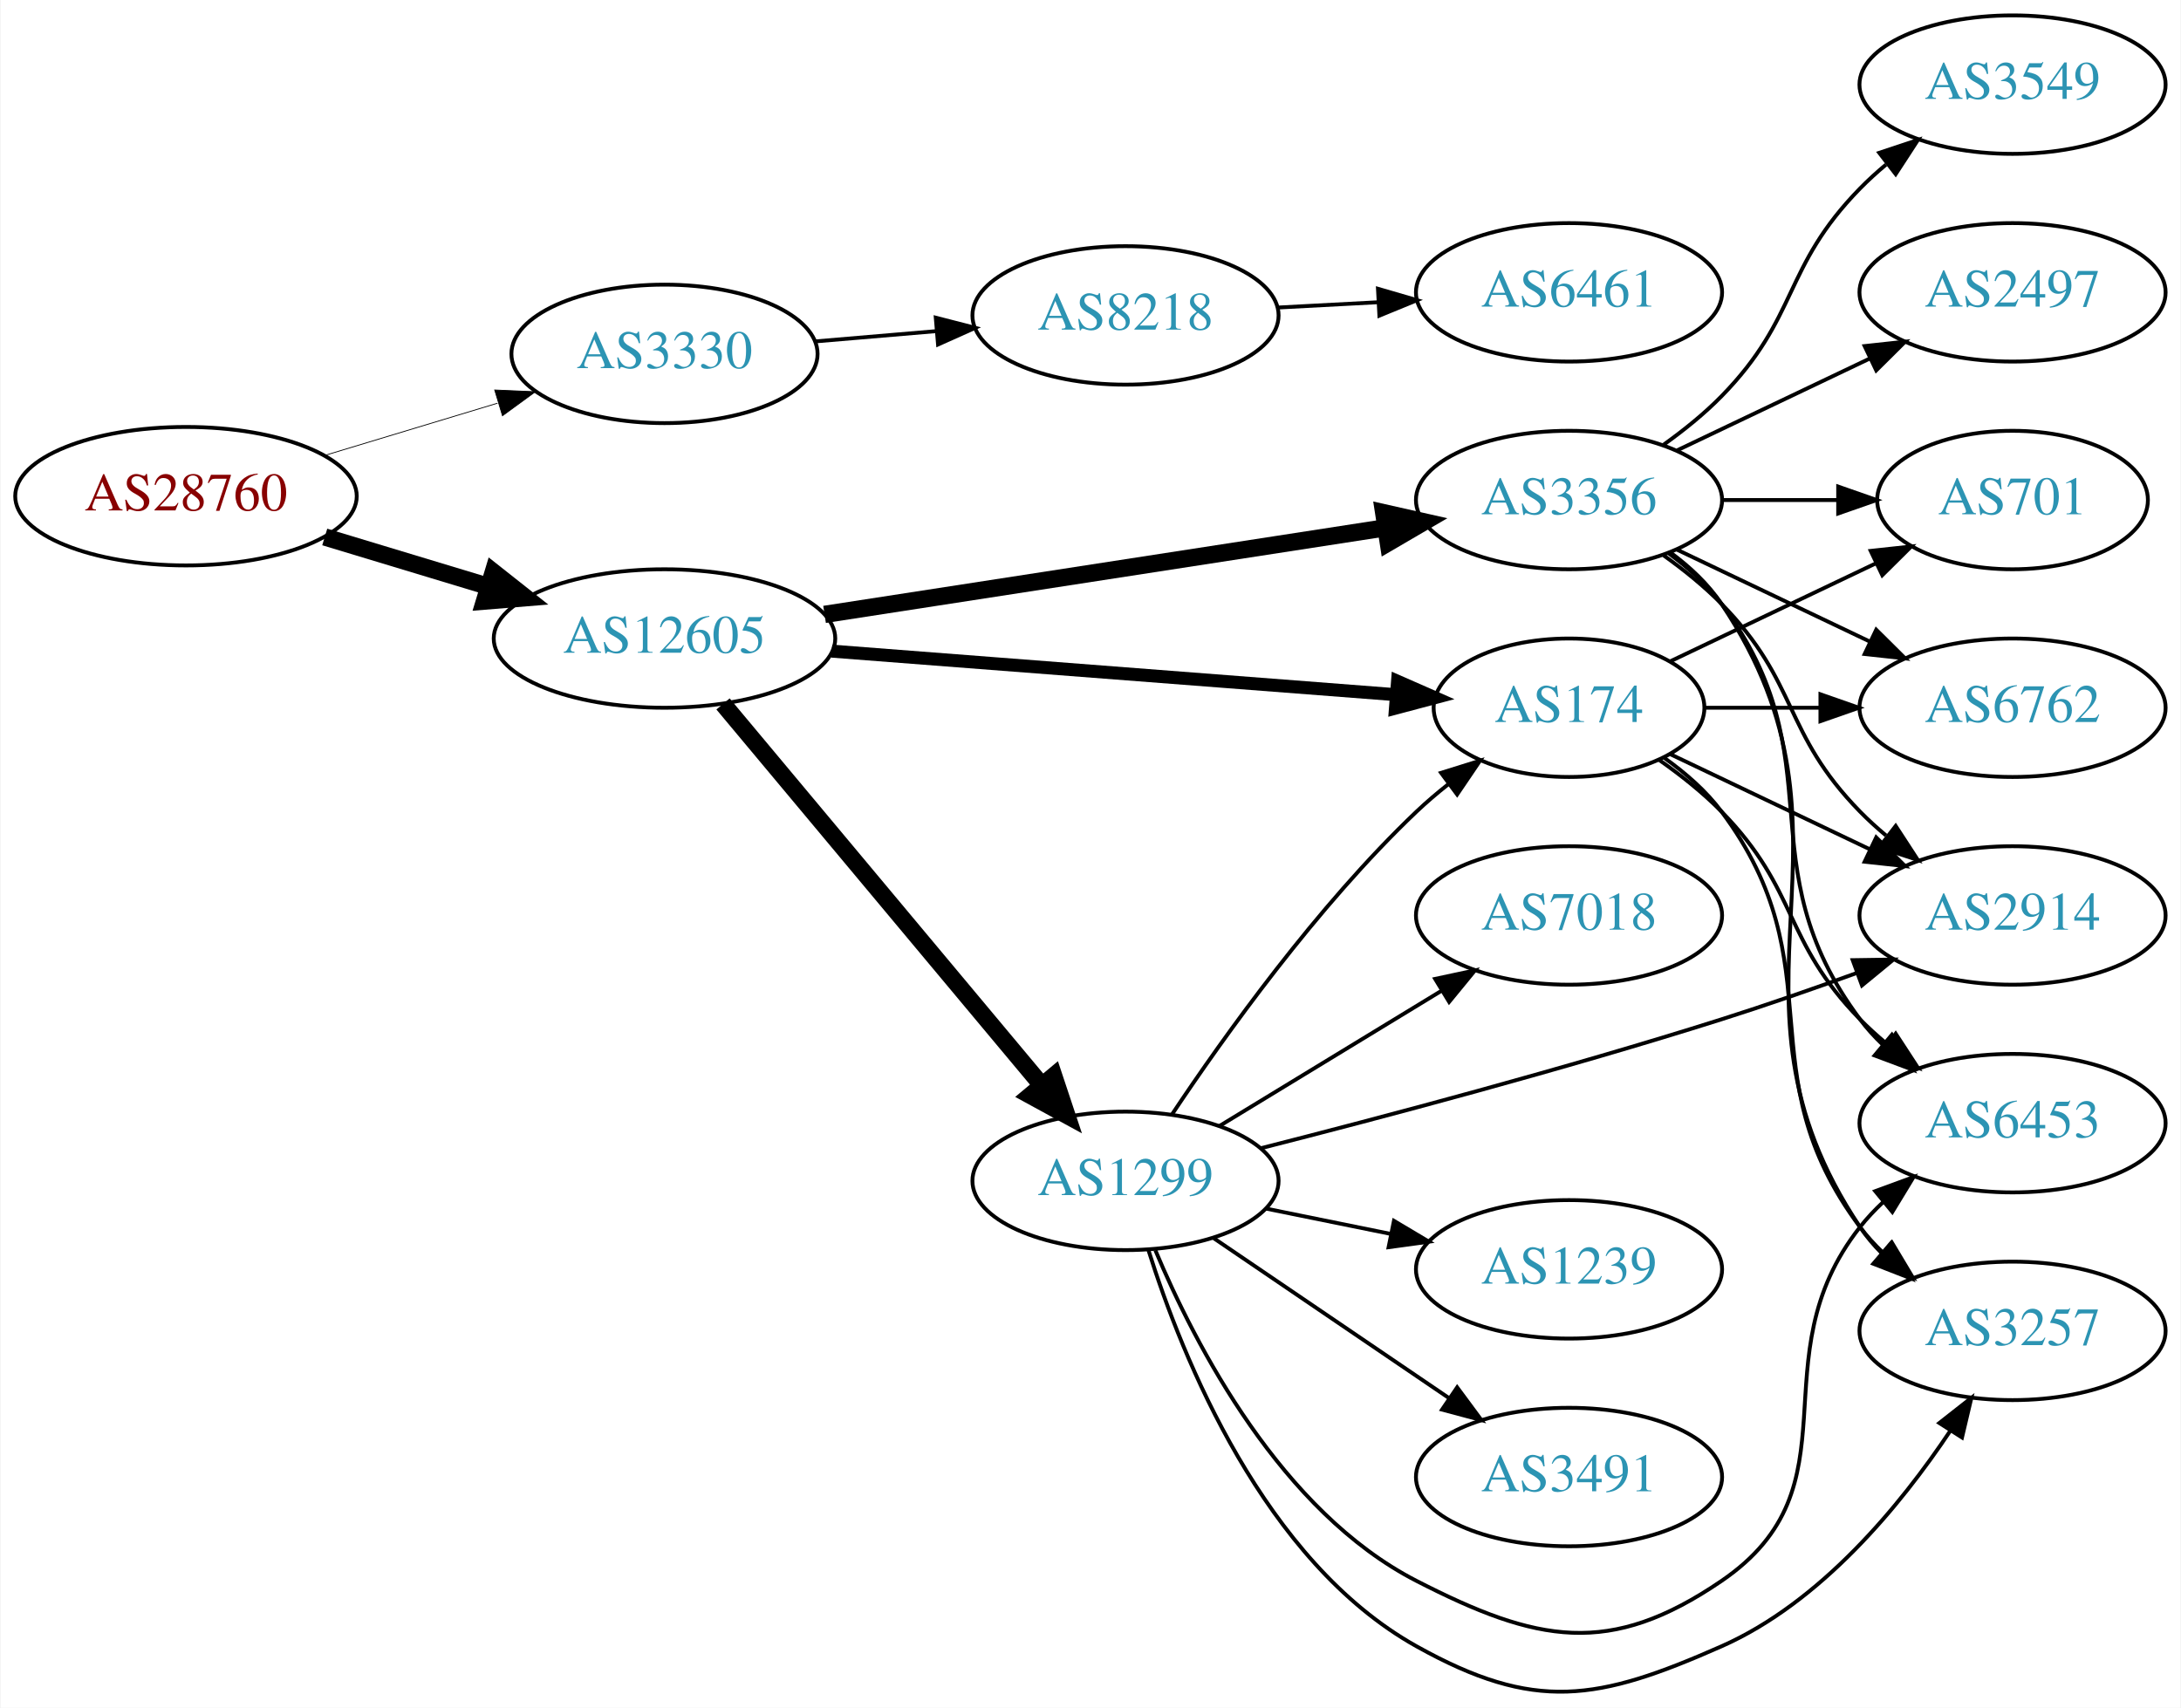
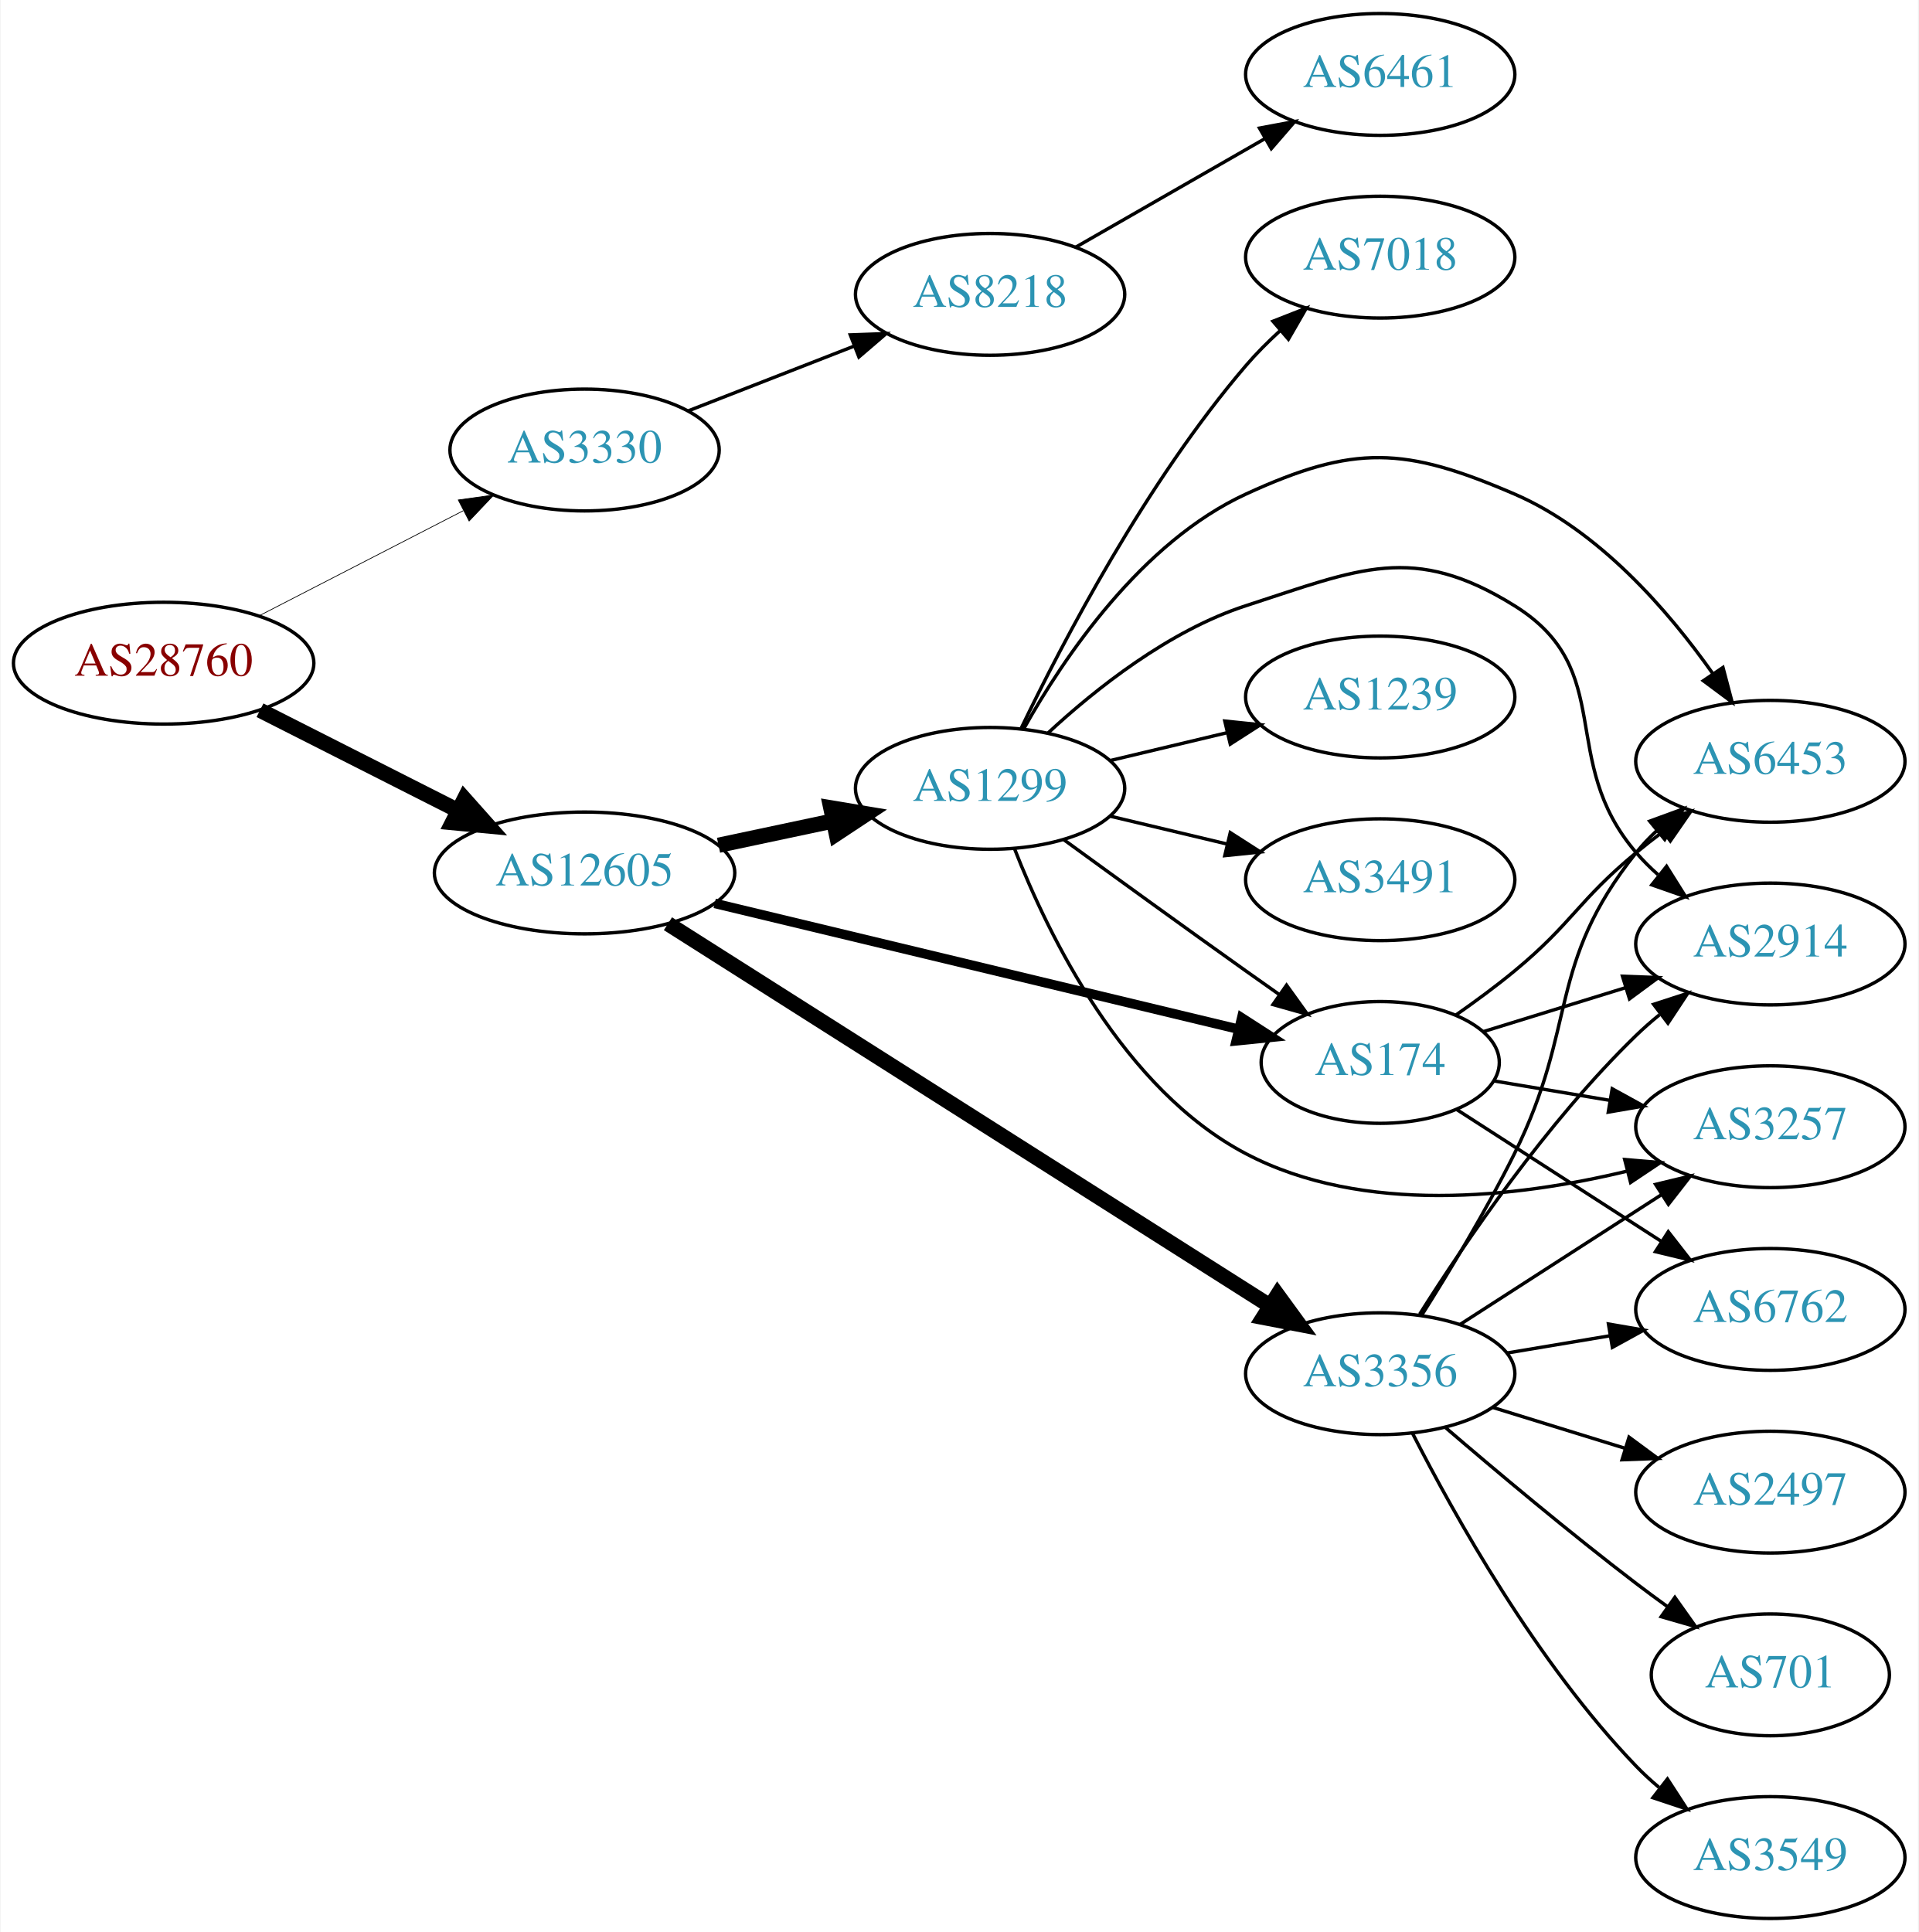
- <svg xmlns="http://www.w3.org/2000/svg" xmlns:xlink="http://www.w3.org/1999/xlink" width="567pt" height="444pt" viewBox="0.00 0.00 566.66 443.97">
-   <g id="graph0" class="graph" transform="scale(1 1) rotate(0) translate(4 439.965)">
-     <polygon fill="white" stroke="none" points="-4,4 -4,-439.965 562.663,-439.965 562.663,4 -4,4" />
+ <svg xmlns="http://www.w3.org/2000/svg" xmlns:xlink="http://www.w3.org/1999/xlink" width="567pt" height="571pt" viewBox="0.00 0.00 566.66 571.00">
+   <g id="graph0" class="graph" transform="scale(1 1) rotate(0) translate(4 567)">
+     <polygon fill="white" stroke="none" points="-4,4 -4,-567 562.663,-567 562.663,4 -4,4" />
    <g id="node1" class="node">
      <g id="a_node1">
        <a xlink:href="/asn/28760" xlink:title="AS28760 ~ Schaerdingerstr. 35 [AT]">
-           <ellipse fill="#ffffff" stroke="black" cx="44.196" cy="-310.965" rx="44.393" ry="18" />
-           <text text-anchor="middle" x="44.196" y="-307.265" font-family="Times,serif" font-size="14.00" fill="#880000">AS28760</text>
+           <ellipse fill="#ffffff" stroke="black" cx="44.196" cy="-371" rx="44.393" ry="18" />
+           <text text-anchor="middle" x="44.196" y="-367.3" font-family="Times,serif" font-size="14.00" fill="#880000">AS28760</text>
        </a>
      </g>
    </g>
    <g id="node2" class="node">
      <g id="a_node2">
        <a xlink:href="/asn/3330" xlink:title="AS3330 ~ Vienna, Austria [AT]">
-           <ellipse fill="#ffffff" stroke="black" cx="168.588" cy="-347.965" rx="39.794" ry="18" />
-           <text text-anchor="middle" x="168.588" y="-344.265" font-family="Times,serif" font-size="14.00" fill="#2c94b3">AS3330</text>
+           <ellipse fill="#ffffff" stroke="black" cx="168.588" cy="-434" rx="39.794" ry="18" />
+           <text text-anchor="middle" x="168.588" y="-430.3" font-family="Times,serif" font-size="14.00" fill="#2c94b3">AS3330</text>
        </a>
      </g>
    </g>
    <g id="edge1" class="edge">
-       <path fill="none" stroke="black" stroke-width="0.205" d="M80.269,-321.568C94.273,-325.802 110.524,-330.714 125.182,-335.146" />
-       <polygon fill="black" stroke="black" stroke-width="0.205" points="124.443,-338.579 135.028,-338.122 126.469,-331.878 124.443,-338.579" />
+       <path fill="none" stroke="black" stroke-width="0.214" d="M72.359,-384.982C90.152,-394.141 113.574,-406.197 132.737,-416.061" />
+       <polygon fill="black" stroke="black" stroke-width="0.214" points="131.265,-419.24 141.758,-420.704 134.469,-413.016 131.265,-419.24" />
    </g>
    <g id="node3" class="node">
      <g id="a_node3">
        <a xlink:href="/asn/12605" xlink:title="AS12605 ~ Linz, Austria [AT]">
-           <ellipse fill="#ffffff" stroke="black" cx="168.588" cy="-273.965" rx="44.393" ry="18" />
-           <text text-anchor="middle" x="168.588" y="-270.265" font-family="Times,serif" font-size="14.00" fill="#2c94b3">AS12605</text>
+           <ellipse fill="#ffffff" stroke="black" cx="168.588" cy="-309" rx="44.393" ry="18" />
+           <text text-anchor="middle" x="168.588" y="-305.3" font-family="Times,serif" font-size="14.00" fill="#2c94b3">AS12605</text>
        </a>
      </g>
    </g>
    <g id="edge2" class="edge">
-       <path fill="none" stroke="black" stroke-width="4.5" d="M80.269,-300.363C93.456,-296.376 108.636,-291.787 122.601,-287.565" />
-       <polygon fill="black" stroke="black" stroke-width="4.5" points="124.078,-291.233 132.51,-284.57 121.799,-283.694 124.078,-291.233" />
+       <path fill="none" stroke="black" stroke-width="4.5" d="M72.663,-357.086C89.907,-348.351 112.347,-336.984 131.079,-327.495" />
+       <polygon fill="black" stroke="black" stroke-width="4.5" points="133.071,-330.899 140.213,-322.868 129.513,-323.874 133.071,-330.899" />
    </g>
    <g id="node4" class="node">
      <g id="a_node4">
        <a xlink:href="/asn/8218" xlink:title="AS8218 ~ legacy Neotelecoms [FR]">
-           <ellipse fill="#ffffff" stroke="black" cx="288.431" cy="-357.965" rx="39.794" ry="18" />
-           <text text-anchor="middle" x="288.431" y="-354.265" font-family="Times,serif" font-size="14.00" fill="#2c94b3">AS8218</text>
+           <ellipse fill="#ffffff" stroke="black" cx="288.431" cy="-480" rx="39.794" ry="18" />
+           <text text-anchor="middle" x="288.431" y="-476.3" font-family="Times,serif" font-size="14.00" fill="#2c94b3">AS8218</text>
        </a>
      </g>
    </g>
    <g id="edge3" class="edge">
-       <path fill="none" stroke="black" d="M207.848,-351.212C217.828,-352.059 228.714,-352.983 239.14,-353.868" />
-       <polygon fill="black" stroke="black" points="239.102,-357.377 249.363,-354.735 239.694,-350.402 239.102,-357.377" />
+       <path fill="none" stroke="black" d="M199.325,-445.608C214.119,-451.382 232.196,-458.439 248.118,-464.654" />
+       <polygon fill="black" stroke="black" points="247.115,-468.02 257.704,-468.396 249.661,-461.499 247.115,-468.02" />
    </g>
    <g id="node6" class="node">
      <g id="a_node6">
        <a xlink:href="/asn/3356" xlink:title="AS3356 ~ Level 3 Parent, LLC [US]">
-           <ellipse fill="#ffffff" stroke="black" cx="403.724" cy="-309.965" rx="39.794" ry="18" />
-           <text text-anchor="middle" x="403.724" y="-306.265" font-family="Times,serif" font-size="14.00" fill="#2c94b3">AS3356</text>
+           <ellipse fill="#ffffff" stroke="black" cx="403.724" cy="-161" rx="39.794" ry="18" />
+           <text text-anchor="middle" x="403.724" y="-157.3" font-family="Times,serif" font-size="14.00" fill="#2c94b3">AS3356</text>
        </a>
      </g>
    </g>
    <g id="edge5" class="edge">
-       <path fill="none" stroke="black" stroke-width="4.5" d="M210.197,-280.236C250.813,-286.508 313.22,-296.145 355.9,-302.735" />
-       <polygon fill="black" stroke="black" stroke-width="4.5" points="355.548,-306.665 366.032,-304.3 356.75,-298.882 355.548,-306.665" />
+       <path fill="none" stroke="black" stroke-width="4.5" d="M193.225,-293.995C235.421,-267.208 323.719,-211.154 371.089,-181.082" />
+       <polygon fill="black" stroke="black" stroke-width="4.5" points="373.383,-184.29 379.715,-175.606 369.162,-177.642 373.383,-184.29" />
    </g>
    <g id="node7" class="node">
      <g id="a_node7">
        <a xlink:href="/asn/1299" xlink:title="AS1299 ~ Telia Carrier [EU]">
-           <ellipse fill="#ffffff" stroke="black" cx="288.431" cy="-132.965" rx="39.794" ry="18" />
-           <text text-anchor="middle" x="288.431" y="-129.265" font-family="Times,serif" font-size="14.00" fill="#2c94b3">AS1299</text>
+           <ellipse fill="#ffffff" stroke="black" cx="288.431" cy="-334" rx="39.794" ry="18" />
+           <text text-anchor="middle" x="288.431" y="-330.3" font-family="Times,serif" font-size="14.00" fill="#2c94b3">AS1299</text>
        </a>
      </g>
    </g>
    <g id="edge6" class="edge">
-       <path fill="none" stroke="black" stroke-width="4.5" d="M183.803,-256.958C204.418,-232.292 242.745,-186.433 266.566,-157.93" />
-       <polygon fill="black" stroke="black" stroke-width="4.5" points="269.774,-160.232 273.166,-150.034 263.732,-155.182 269.774,-160.232" />
+       <path fill="none" stroke="black" stroke-width="4.5" d="M208.174,-317.186C218.967,-319.476 230.797,-321.985 241.948,-324.351" />
+       <polygon fill="black" stroke="black" stroke-width="4.5" points="241.35,-328.249 251.949,-326.473 242.984,-320.546 241.35,-328.249" />
    </g>
    <g id="node8" class="node">
      <g id="a_node8">
        <a xlink:href="/asn/174" xlink:title="AS174 ~ Cogent Communications [US]">
-           <ellipse fill="#ffffff" stroke="black" cx="403.724" cy="-255.965" rx="35.194" ry="18" />
-           <text text-anchor="middle" x="403.724" y="-252.265" font-family="Times,serif" font-size="14.00" fill="#2c94b3">AS174</text>
+           <ellipse fill="#ffffff" stroke="black" cx="403.724" cy="-253" rx="35.194" ry="18" />
+           <text text-anchor="middle" x="403.724" y="-249.3" font-family="Times,serif" font-size="14.00" fill="#2c94b3">AS174</text>
        </a>
      </g>
    </g>
    <g id="edge7" class="edge">
-       <path fill="none" stroke="black" stroke-width="3.375" d="M212.078,-270.685C253.607,-267.479 316.555,-262.618 358.626,-259.37" />
-       <polygon fill="black" stroke="black" stroke-width="3.375" points="359.146,-262.841 368.847,-258.581 358.607,-255.861 359.146,-262.841" />
+       <path fill="none" stroke="black" stroke-width="2.812" d="M207.045,-300.003C249.437,-289.82 318.258,-273.289 361.967,-262.79" />
+       <polygon fill="black" stroke="black" stroke-width="2.812" points="362.793,-266.191 371.699,-260.452 361.158,-259.385 362.793,-266.191" />
    </g>
    <g id="node5" class="node">
      <g id="a_node5">
        <a xlink:href="/asn/6461" xlink:title="AS6461 ~ Zayo Bandwidth [US]">
-           <ellipse fill="#ffffff" stroke="black" cx="403.724" cy="-363.965" rx="39.794" ry="18" />
-           <text text-anchor="middle" x="403.724" y="-360.265" font-family="Times,serif" font-size="14.00" fill="#2c94b3">AS6461</text>
+           <ellipse fill="#ffffff" stroke="black" cx="403.724" cy="-545" rx="39.794" ry="18" />
+           <text text-anchor="middle" x="403.724" y="-541.3" font-family="Times,serif" font-size="14.00" fill="#2c94b3">AS6461</text>
        </a>
      </g>
    </g>
    <g id="edge4" class="edge">
-       <path fill="none" stroke="black" d="M328.103,-360.014C336.488,-360.458 345.46,-360.933 354.171,-361.394" />
-       <polygon fill="black" stroke="black" points="354.055,-364.893 364.226,-361.927 354.425,-357.903 354.055,-364.893" />
+       <path fill="none" stroke="black" d="M313.735,-493.944C330.013,-503.283 351.649,-515.697 369.511,-525.945" />
+       <polygon fill="black" stroke="black" points="368.044,-529.138 378.46,-531.079 371.528,-523.067 368.044,-529.138" />
    </g>
    <g id="node9" class="node">
      <g id="a_node9">
-         <a xlink:href="/asn/3257" xlink:title="AS3257 ~ GTT [DE]">
-           <ellipse fill="#ffffff" stroke="black" cx="519.017" cy="-93.965" rx="39.794" ry="18" />
-           <text text-anchor="middle" x="519.017" y="-90.265" font-family="Times,serif" font-size="14.00" fill="#2c94b3">AS3257</text>
+         <a xlink:href="/asn/701" xlink:title="AS701 ~ UUNET [US]">
+           <ellipse fill="#ffffff" stroke="black" cx="519.017" cy="-72" rx="35.194" ry="18" />
+           <text text-anchor="middle" x="519.017" y="-68.3" font-family="Times,serif" font-size="14.00" fill="#2c94b3">AS701</text>
        </a>
      </g>
    </g>
    <g id="edge8" class="edge">
-       <path fill="none" stroke="black" d="M430.043,-296.358C435.099,-292.615 439.91,-288.135 443.37,-282.965 484.395,-221.671 438.346,-182.26 479.37,-120.965 480.992,-118.542 482.911,-116.271 485.013,-114.155" />
-       <polygon fill="black" stroke="black" points="487.38,-116.736 492.698,-107.572 482.826,-111.42 487.38,-116.736" />
+       <path fill="none" stroke="black" d="M423.088,-145.018C437.988,-132.23 459.678,-114.016 479.37,-99 482.344,-96.733 485.487,-94.415 488.644,-92.136" />
+       <polygon fill="black" stroke="black" points="490.797,-94.9 496.929,-86.26 486.748,-89.191 490.797,-94.9" />
    </g>
    <g id="node10" class="node">
      <g id="a_node10">
-         <a xlink:href="/asn/701" xlink:title="AS701 ~ UUNET [US]">
-           <ellipse fill="#ffffff" stroke="black" cx="519.017" cy="-309.965" rx="35.194" ry="18" />
-           <text text-anchor="middle" x="519.017" y="-306.265" font-family="Times,serif" font-size="14.00" fill="#2c94b3">AS701</text>
+         <a xlink:href="/asn/3549" xlink:title="AS3549 ~ Level 3 Parent, LLC [US]">
+           <ellipse fill="#ffffff" stroke="black" cx="519.017" cy="-18" rx="39.794" ry="18" />
+           <text text-anchor="middle" x="519.017" y="-14.3" font-family="Times,serif" font-size="14.00" fill="#2c94b3">AS3549</text>
        </a>
      </g>
    </g>
    <g id="edge9" class="edge">
-       <path fill="none" stroke="black" d="M443.396,-309.965C453.101,-309.965 463.592,-309.965 473.555,-309.965" />
-       <polygon fill="black" stroke="black" points="473.691,-313.466 483.691,-309.965 473.691,-306.466 473.691,-313.466" />
+       <path fill="none" stroke="black" d="M413.263,-143.402C425.542,-119.3 449.972,-75.537 479.37,-45 481.446,-42.844 483.717,-40.753 486.085,-38.753" />
+       <polygon fill="black" stroke="black" points="488.606,-41.227 494.369,-32.337 484.32,-35.693 488.606,-41.227" />
    </g>
    <g id="node11" class="node">
      <g id="a_node11">
        <a xlink:href="/asn/2497" xlink:title="AS2497 ~ Internet Initiative Japan Inc. [JP]">
-           <ellipse fill="#ffffff" stroke="black" cx="519.017" cy="-363.965" rx="39.794" ry="18" />
-           <text text-anchor="middle" x="519.017" y="-360.265" font-family="Times,serif" font-size="14.00" fill="#2c94b3">AS2497</text>
+           <ellipse fill="#ffffff" stroke="black" cx="519.017" cy="-126" rx="39.794" ry="18" />
+           <text text-anchor="middle" x="519.017" y="-122.3" font-family="Times,serif" font-size="14.00" fill="#2c94b3">AS2497</text>
        </a>
      </g>
    </g>
    <g id="edge10" class="edge">
-       <path fill="none" stroke="black" d="M431.86,-322.9C446.854,-330.047 465.675,-339.017 481.898,-346.75" />
-       <polygon fill="black" stroke="black" points="480.569,-349.993 491.102,-351.137 483.581,-343.674 480.569,-349.993" />
+       <path fill="none" stroke="black" d="M436.886,-151.064C449.084,-147.295 463.159,-142.947 476.125,-138.942" />
+       <polygon fill="black" stroke="black" points="477.253,-142.257 485.774,-135.961 475.187,-135.569 477.253,-142.257" />
    </g>
    <g id="node12" class="node">
      <g id="a_node12">
-         <a xlink:href="/asn/6762" xlink:title="AS6762 ~ TELECOM ITALIA SPARKLE S.p.A. [IT]">
-           <ellipse fill="#ffffff" stroke="black" cx="519.017" cy="-255.965" rx="39.794" ry="18" />
-           <text text-anchor="middle" x="519.017" y="-252.265" font-family="Times,serif" font-size="14.00" fill="#2c94b3">AS6762</text>
+         <a xlink:href="/asn/3257" xlink:title="AS3257 ~ GTT [DE]">
+           <ellipse fill="#ffffff" stroke="black" cx="519.017" cy="-234" rx="39.794" ry="18" />
+           <text text-anchor="middle" x="519.017" y="-230.3" font-family="Times,serif" font-size="14.00" fill="#2c94b3">AS3257</text>
        </a>
      </g>
    </g>
    <g id="edge11" class="edge">
-       <path fill="none" stroke="black" d="M431.86,-297.031C446.854,-289.884 465.675,-280.914 481.898,-273.181" />
-       <polygon fill="black" stroke="black" points="483.581,-276.256 491.102,-268.794 480.569,-269.937 483.581,-276.256" />
+       <path fill="none" stroke="black" d="M427.378,-175.597C444.436,-186.589 468.02,-201.785 486.855,-213.921" />
+       <polygon fill="black" stroke="black" points="485.1,-216.954 495.402,-219.428 488.891,-211.069 485.1,-216.954" />
    </g>
    <g id="node13" class="node">
      <g id="a_node13">
-         <a xlink:href="/asn/6453" xlink:title="AS6453 ~ TATA COMMUNICATIONS (AMERICA) INC [US]">
-           <ellipse fill="#ffffff" stroke="black" cx="519.017" cy="-147.965" rx="39.794" ry="18" />
-           <text text-anchor="middle" x="519.017" y="-144.265" font-family="Times,serif" font-size="14.00" fill="#2c94b3">AS6453</text>
+         <a xlink:href="/asn/2914" xlink:title="AS2914 ~ NTT America, Inc. [US]">
+           <ellipse fill="#ffffff" stroke="black" cx="519.017" cy="-288" rx="39.794" ry="18" />
+           <text text-anchor="middle" x="519.017" y="-284.3" font-family="Times,serif" font-size="14.00" fill="#2c94b3">AS2914</text>
        </a>
      </g>
    </g>
    <g id="edge12" class="edge">
-       <path fill="none" stroke="black" d="M429.655,-296.084C434.731,-292.354 439.649,-287.95 443.37,-282.965 473.642,-242.424 449.099,-215.507 479.37,-174.965 481.115,-172.629 483.122,-170.42 485.285,-168.348" />
-       <polygon fill="black" stroke="black" points="487.645,-170.938 493.086,-161.847 483.163,-165.561 487.645,-170.938" />
+       <path fill="none" stroke="black" d="M415.382,-178.596C428.683,-199.682 452.922,-235.37 479.37,-261 481.519,-263.083 483.843,-265.121 486.247,-267.085" />
+       <polygon fill="black" stroke="black" points="484.518,-270.168 494.597,-273.436 488.756,-264.596 484.518,-270.168" />
    </g>
    <g id="node14" class="node">
      <g id="a_node14">
-         <a xlink:href="/asn/3549" xlink:title="AS3549 ~ Level 3 Parent, LLC [US]">
-           <ellipse fill="#ffffff" stroke="black" cx="519.017" cy="-417.965" rx="39.794" ry="18" />
-           <text text-anchor="middle" x="519.017" y="-414.265" font-family="Times,serif" font-size="14.00" fill="#2c94b3">AS3549</text>
+         <a xlink:href="/asn/6453" xlink:title="AS6453 ~ TATA COMMUNICATIONS (AMERICA) INC [US]">
+           <ellipse fill="#ffffff" stroke="black" cx="519.017" cy="-342" rx="39.794" ry="18" />
+           <text text-anchor="middle" x="519.017" y="-338.3" font-family="Times,serif" font-size="14.00" fill="#2c94b3">AS6453</text>
        </a>
      </g>
    </g>
    <g id="edge13" class="edge">
-       <path fill="none" stroke="black" d="M428.318,-324.355C433.574,-328.113 438.906,-332.402 443.37,-336.965 463.543,-357.583 459.198,-370.348 479.37,-390.965 481.463,-393.104 483.746,-395.183 486.123,-397.175" />
-       <polygon fill="black" stroke="black" points="484.367,-400.24 494.423,-403.576 488.641,-394.697 484.367,-400.24" />
+       <path fill="none" stroke="black" d="M415.962,-178.253C424.103,-191.126 435.087,-209.298 443.37,-226 462.328,-264.226 452.784,-281.626 479.37,-315 481.187,-317.281 483.247,-319.449 485.446,-321.493" />
+       <polygon fill="black" stroke="black" points="483.362,-324.31 493.315,-327.942 487.799,-318.896 483.362,-324.31" />
    </g>
    <g id="node15" class="node">
      <g id="a_node15">
-         <a xlink:href="/asn/2914" xlink:title="AS2914 ~ NTT America, Inc. [US]">
-           <ellipse fill="#ffffff" stroke="black" cx="519.017" cy="-201.965" rx="39.794" ry="18" />
-           <text text-anchor="middle" x="519.017" y="-198.265" font-family="Times,serif" font-size="14.00" fill="#2c94b3">AS2914</text>
+         <a xlink:href="/asn/6762" xlink:title="AS6762 ~ TELECOM ITALIA SPARKLE S.p.A. [IT]">
+           <ellipse fill="#ffffff" stroke="black" cx="519.017" cy="-180" rx="39.794" ry="18" />
+           <text text-anchor="middle" x="519.017" y="-176.3" font-family="Times,serif" font-size="14.00" fill="#2c94b3">AS6762</text>
        </a>
      </g>
    </g>
    <g id="edge14" class="edge">
-       <path fill="none" stroke="black" d="M428.318,-295.576C433.574,-291.818 438.906,-287.529 443.37,-282.965 463.543,-262.348 459.198,-249.583 479.37,-228.965 481.463,-226.826 483.746,-224.748 486.123,-222.756" />
-       <polygon fill="black" stroke="black" points="488.641,-225.233 494.423,-216.355 484.367,-219.69 488.641,-225.233" />
+       <path fill="none" stroke="black" d="M441.194,-167.116C450.897,-168.744 461.508,-170.523 471.663,-172.226" />
+       <polygon fill="black" stroke="black" points="471.174,-175.693 481.615,-173.895 472.331,-168.789 471.174,-175.693" />
+     </g>
+     <g id="edge21" class="edge">
+       <path fill="none" stroke="black" d="M310.279,-318.778C325.213,-307.909 345.827,-292.975 364.077,-280 367.288,-277.718 370.657,-275.339 374.011,-272.982" />
+       <polygon fill="black" stroke="black" points="376.039,-275.834 382.222,-267.23 372.023,-270.101 376.039,-275.834" />
+     </g>
+     <g id="edge18" class="edge">
+       <path fill="none" stroke="black" d="M295.655,-316.134C305.6,-290.707 327.744,-245.055 364.077,-226 398.722,-207.831 443.995,-213.02 476.462,-220.815" />
+       <polygon fill="black" stroke="black" points="475.966,-224.302 486.523,-223.412 477.715,-217.524 475.966,-224.302" />
+     </g>
+     <g id="edge19" class="edge">
+       <path fill="none" stroke="black" d="M305.486,-350.306C319.547,-363.34 341.252,-380.609 364.077,-388 397.605,-398.856 413.443,-406.61 443.37,-388 474.09,-368.897 455.802,-342.444 479.37,-315 481.32,-312.73 483.501,-310.557 485.808,-308.501" />
+       <polygon fill="black" stroke="black" points="488.344,-310.955 493.98,-301.983 483.979,-305.482 488.344,-310.955" />
    </g>
    <g id="edge20" class="edge">
-       <path fill="none" stroke="black" d="M300.473,-150.176C313.965,-170.424 338.212,-204.389 364.077,-228.965 366.647,-231.407 369.454,-233.796 372.343,-236.079" />
-       <polygon fill="black" stroke="black" points="370.463,-239.042 380.579,-242.192 374.635,-233.421 370.463,-239.042" />
-     </g>
-     <g id="edge17" class="edge">
-       <path fill="none" stroke="black" d="M294.412,-114.888C303.207,-86.924 324.419,-34.098 364.077,-11.965 394.851,5.208 411.137,2.281 443.37,-11.965 469.176,-23.371 489.899,-48.592 502.902,-68.072" />
-       <polygon fill="black" stroke="black" points="499.987,-70.01 508.323,-76.548 505.884,-66.238 499.987,-70.01" />
-     </g>
-     <g id="edge21" class="edge">
-       <path fill="none" stroke="black" d="M296.195,-114.915C306.541,-90.252 328.881,-47.027 364.077,-28.965 395.431,-12.876 414.263,-9.099 443.37,-28.965 479.636,-53.718 452.208,-86.468 479.37,-120.965 481.174,-123.256 483.224,-125.433 485.417,-127.482" />
-       <polygon fill="black" stroke="black" points="483.326,-130.293 493.273,-133.94 487.771,-124.886 483.326,-130.293" />
-     </g>
-     <g id="edge19" class="edge">
-       <path fill="none" stroke="black" d="M323.597,-141.443C354.945,-149.421 402.567,-162.043 443.37,-174.965 454.853,-178.602 467.195,-182.902 478.472,-186.99" />
-       <polygon fill="black" stroke="black" points="477.466,-190.348 488.06,-190.504 479.876,-183.776 477.466,-190.348" />
+       <path fill="none" stroke="black" d="M298.427,-351.704C310.237,-372.744 333.155,-406.787 364.077,-421 396.098,-435.718 411.006,-434.946 443.37,-421 468.353,-410.235 488.871,-386.54 502.03,-367.893" />
+       <polygon fill="black" stroke="black" points="505.014,-369.729 507.717,-359.484 499.215,-365.807 505.014,-369.729" />
    </g>
    <g id="node16" class="node">
      <g id="a_node16">
        <a xlink:href="/asn/1239" xlink:title="AS1239 ~ Sprint [US]">
-           <ellipse fill="#ffffff" stroke="black" cx="403.724" cy="-109.965" rx="39.794" ry="18" />
-           <text text-anchor="middle" x="403.724" y="-106.265" font-family="Times,serif" font-size="14.00" fill="#2c94b3">AS1239</text>
+           <ellipse fill="#ffffff" stroke="black" cx="403.724" cy="-361" rx="39.794" ry="18" />
+           <text text-anchor="middle" x="403.724" y="-357.3" font-family="Times,serif" font-size="14.00" fill="#2c94b3">AS1239</text>
        </a>
      </g>
    </g>
    <g id="edge15" class="edge">
-       <path fill="none" stroke="black" d="M324.967,-125.751C335.195,-123.675 346.496,-121.38 357.238,-119.2" />
-       <polygon fill="black" stroke="black" points="358.21,-122.574 367.314,-117.154 356.818,-115.714 358.21,-122.574" />
+       <path fill="none" stroke="black" d="M324.038,-342.248C334.909,-344.838 347.064,-347.735 358.506,-350.462" />
+       <polygon fill="black" stroke="black" points="357.789,-353.889 368.328,-352.803 359.412,-347.08 357.789,-353.889" />
    </g>
    <g id="node17" class="node">
      <g id="a_node17">
        <a xlink:href="/asn/3491" xlink:title="AS3491 ~ PCCW Global, Inc. [US]">
-           <ellipse fill="#ffffff" stroke="black" cx="403.724" cy="-55.965" rx="39.794" ry="18" />
-           <text text-anchor="middle" x="403.724" y="-52.265" font-family="Times,serif" font-size="14.00" fill="#2c94b3">AS3491</text>
+           <ellipse fill="#ffffff" stroke="black" cx="403.724" cy="-307" rx="39.794" ry="18" />
+           <text text-anchor="middle" x="403.724" y="-303.3" font-family="Times,serif" font-size="14.00" fill="#2c94b3">AS3491</text>
        </a>
      </g>
    </g>
    <g id="edge16" class="edge">
-       <path fill="none" stroke="black" d="M311.275,-118.119C328.672,-106.295 353.22,-89.611 372.502,-76.506" />
-       <polygon fill="black" stroke="black" points="374.644,-79.282 380.947,-70.766 370.709,-73.493 374.644,-79.282" />
+       <path fill="none" stroke="black" d="M324.038,-325.752C334.909,-323.162 347.064,-320.265 358.506,-317.538" />
+       <polygon fill="black" stroke="black" points="359.412,-320.92 368.328,-315.197 357.789,-314.111 359.412,-320.92" />
    </g>
    <g id="node18" class="node">
      <g id="a_node18">
        <a xlink:href="/asn/7018" xlink:title="AS7018 ~ AT&amp;T Services, Inc. [US]">
-           <ellipse fill="#ffffff" stroke="black" cx="403.724" cy="-201.965" rx="39.794" ry="18" />
-           <text text-anchor="middle" x="403.724" y="-198.265" font-family="Times,serif" font-size="14.00" fill="#2c94b3">AS7018</text>
-         </a>
-       </g>
-     </g>
-     <g id="edge18" class="edge">
-       <path fill="none" stroke="black" d="M312.905,-147.262C329.615,-157.439 352.27,-171.237 370.647,-182.429" />
-       <polygon fill="black" stroke="black" points="368.918,-185.474 379.279,-187.687 372.559,-179.496 368.918,-185.474" />
+           <ellipse fill="#ffffff" stroke="black" cx="403.724" cy="-491" rx="39.794" ry="18" />
+           <text text-anchor="middle" x="403.724" y="-487.3" font-family="Times,serif" font-size="14.00" fill="#2c94b3">AS7018</text>
+         </a>
+       </g>
+     </g>
+     <g id="edge17" class="edge">
+       <path fill="none" stroke="black" d="M297.635,-351.801C309.866,-377.224 334.627,-424.652 364.077,-459 367.093,-462.517 370.524,-465.954 374.067,-469.193" />
+       <polygon fill="black" stroke="black" points="372.022,-472.051 381.886,-475.919 376.587,-466.744 372.022,-472.051" />
+     </g>
+     <g id="edge25" class="edge">
+       <path fill="none" stroke="black" d="M437.189,-247.555C447.91,-245.757 460.054,-243.721 471.61,-241.783" />
+       <polygon fill="black" stroke="black" points="472.28,-245.219 481.564,-240.113 471.122,-238.316 472.28,-245.219" />
    </g>
    <g id="edge22" class="edge">
-       <path fill="none" stroke="black" d="M428.45,-242.955C433.947,-239.046 439.355,-234.343 443.37,-228.965 473.642,-188.424 449.099,-161.507 479.37,-120.965 481.115,-118.629 483.122,-116.42 485.285,-114.348" />
-       <polygon fill="black" stroke="black" points="487.645,-116.938 493.086,-107.847 483.163,-111.561 487.645,-116.938" />
-     </g>
-     <g id="edge25" class="edge">
-       <path fill="none" stroke="black" d="M430.149,-268.084C445.892,-275.588 466.314,-285.322 483.507,-293.517" />
-       <polygon fill="black" stroke="black" points="482.143,-296.744 492.676,-297.887 485.155,-290.425 482.143,-296.744" />
+       <path fill="none" stroke="black" d="M434.194,-262.104C446.962,-266.049 462.143,-270.739 476.055,-275.037" />
+       <polygon fill="black" stroke="black" points="475.32,-278.473 485.908,-278.08 477.386,-271.785 475.32,-278.473" />
    </g>
    <g id="edge23" class="edge">
-       <path fill="none" stroke="black" d="M439.023,-255.965C448.4,-255.965 458.75,-255.965 468.785,-255.965" />
-       <polygon fill="black" stroke="black" points="469.074,-259.466 479.074,-255.965 469.074,-252.466 469.074,-259.466" />
-     </g>
-     <g id="edge26" class="edge">
-       <path fill="none" stroke="black" d="M427.107,-242.434C432.748,-238.476 438.562,-233.88 443.37,-228.965 463.543,-208.348 459.198,-195.583 479.37,-174.965 481.463,-172.826 483.746,-170.748 486.123,-168.756" />
-       <polygon fill="black" stroke="black" points="488.641,-171.233 494.423,-162.355 484.367,-165.69 488.641,-171.233" />
+       <path fill="none" stroke="black" d="M426.038,-266.975C431.802,-270.998 437.944,-275.516 443.37,-280 460.573,-294.214 462.168,-300.786 479.37,-315 481.894,-317.085 484.573,-319.178 487.296,-321.225" />
+       <polygon fill="black" stroke="black" points="485.343,-324.132 495.491,-327.176 489.456,-318.468 485.343,-324.132" />
    </g>
    <g id="edge24" class="edge">
-       <path fill="none" stroke="black" d="M430.149,-243.847C445.452,-236.553 465.175,-227.152 482.057,-219.105" />
-       <polygon fill="black" stroke="black" points="483.576,-222.259 491.097,-214.796 480.564,-215.94 483.576,-222.259" />
+       <path fill="none" stroke="black" d="M426.3,-239.097C443.448,-228.048 467.664,-212.445 486.908,-200.045" />
+       <polygon fill="black" stroke="black" points="488.846,-202.96 495.356,-194.601 485.054,-197.076 488.846,-202.96" />
    </g>
  </g>
</svg>
